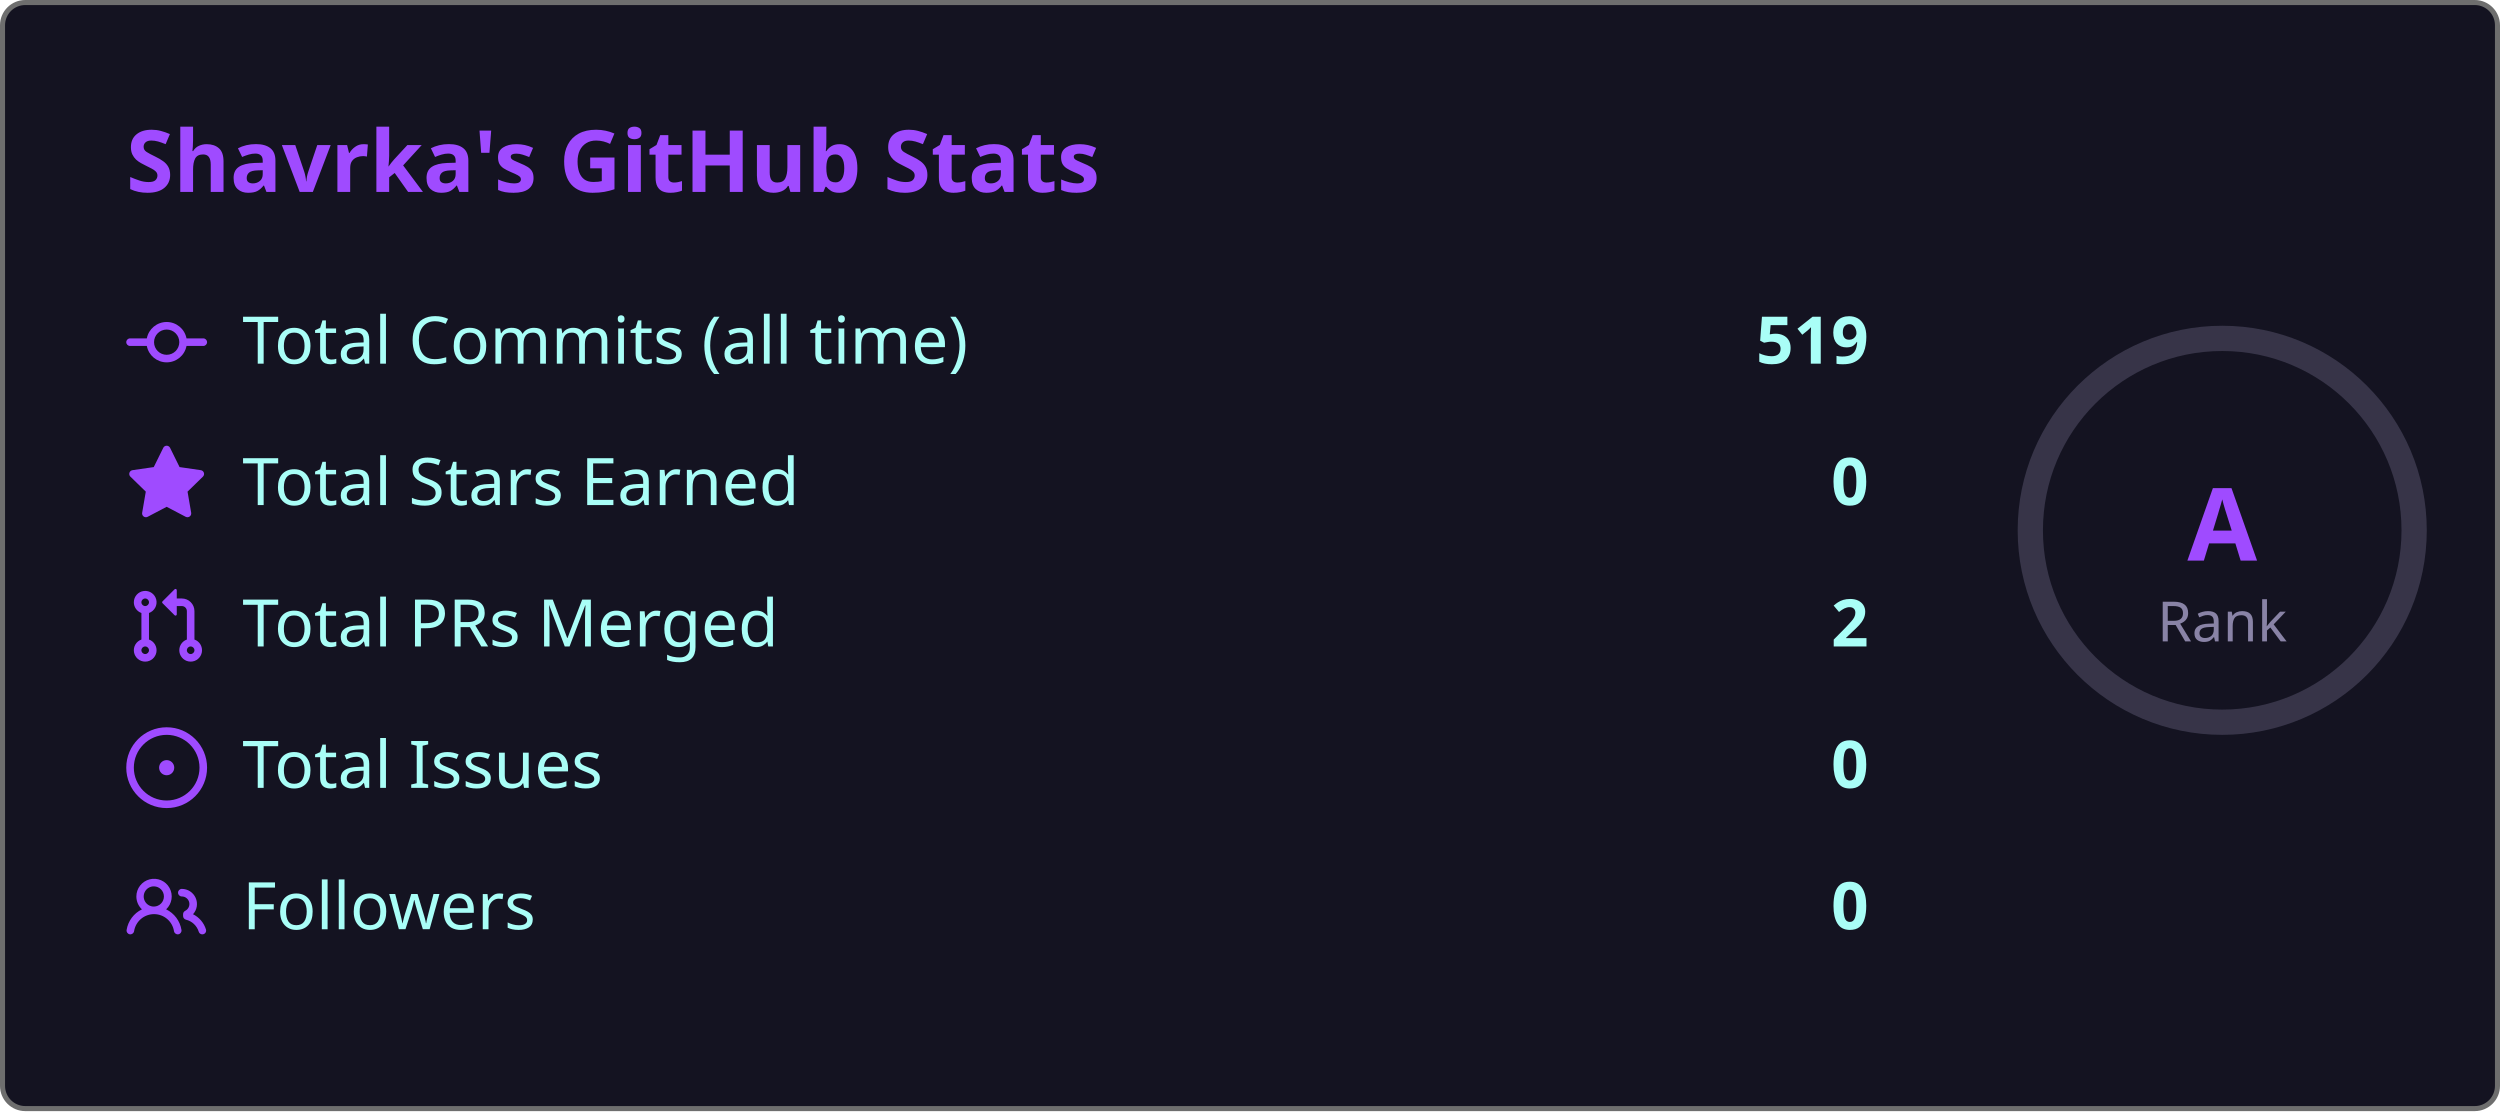
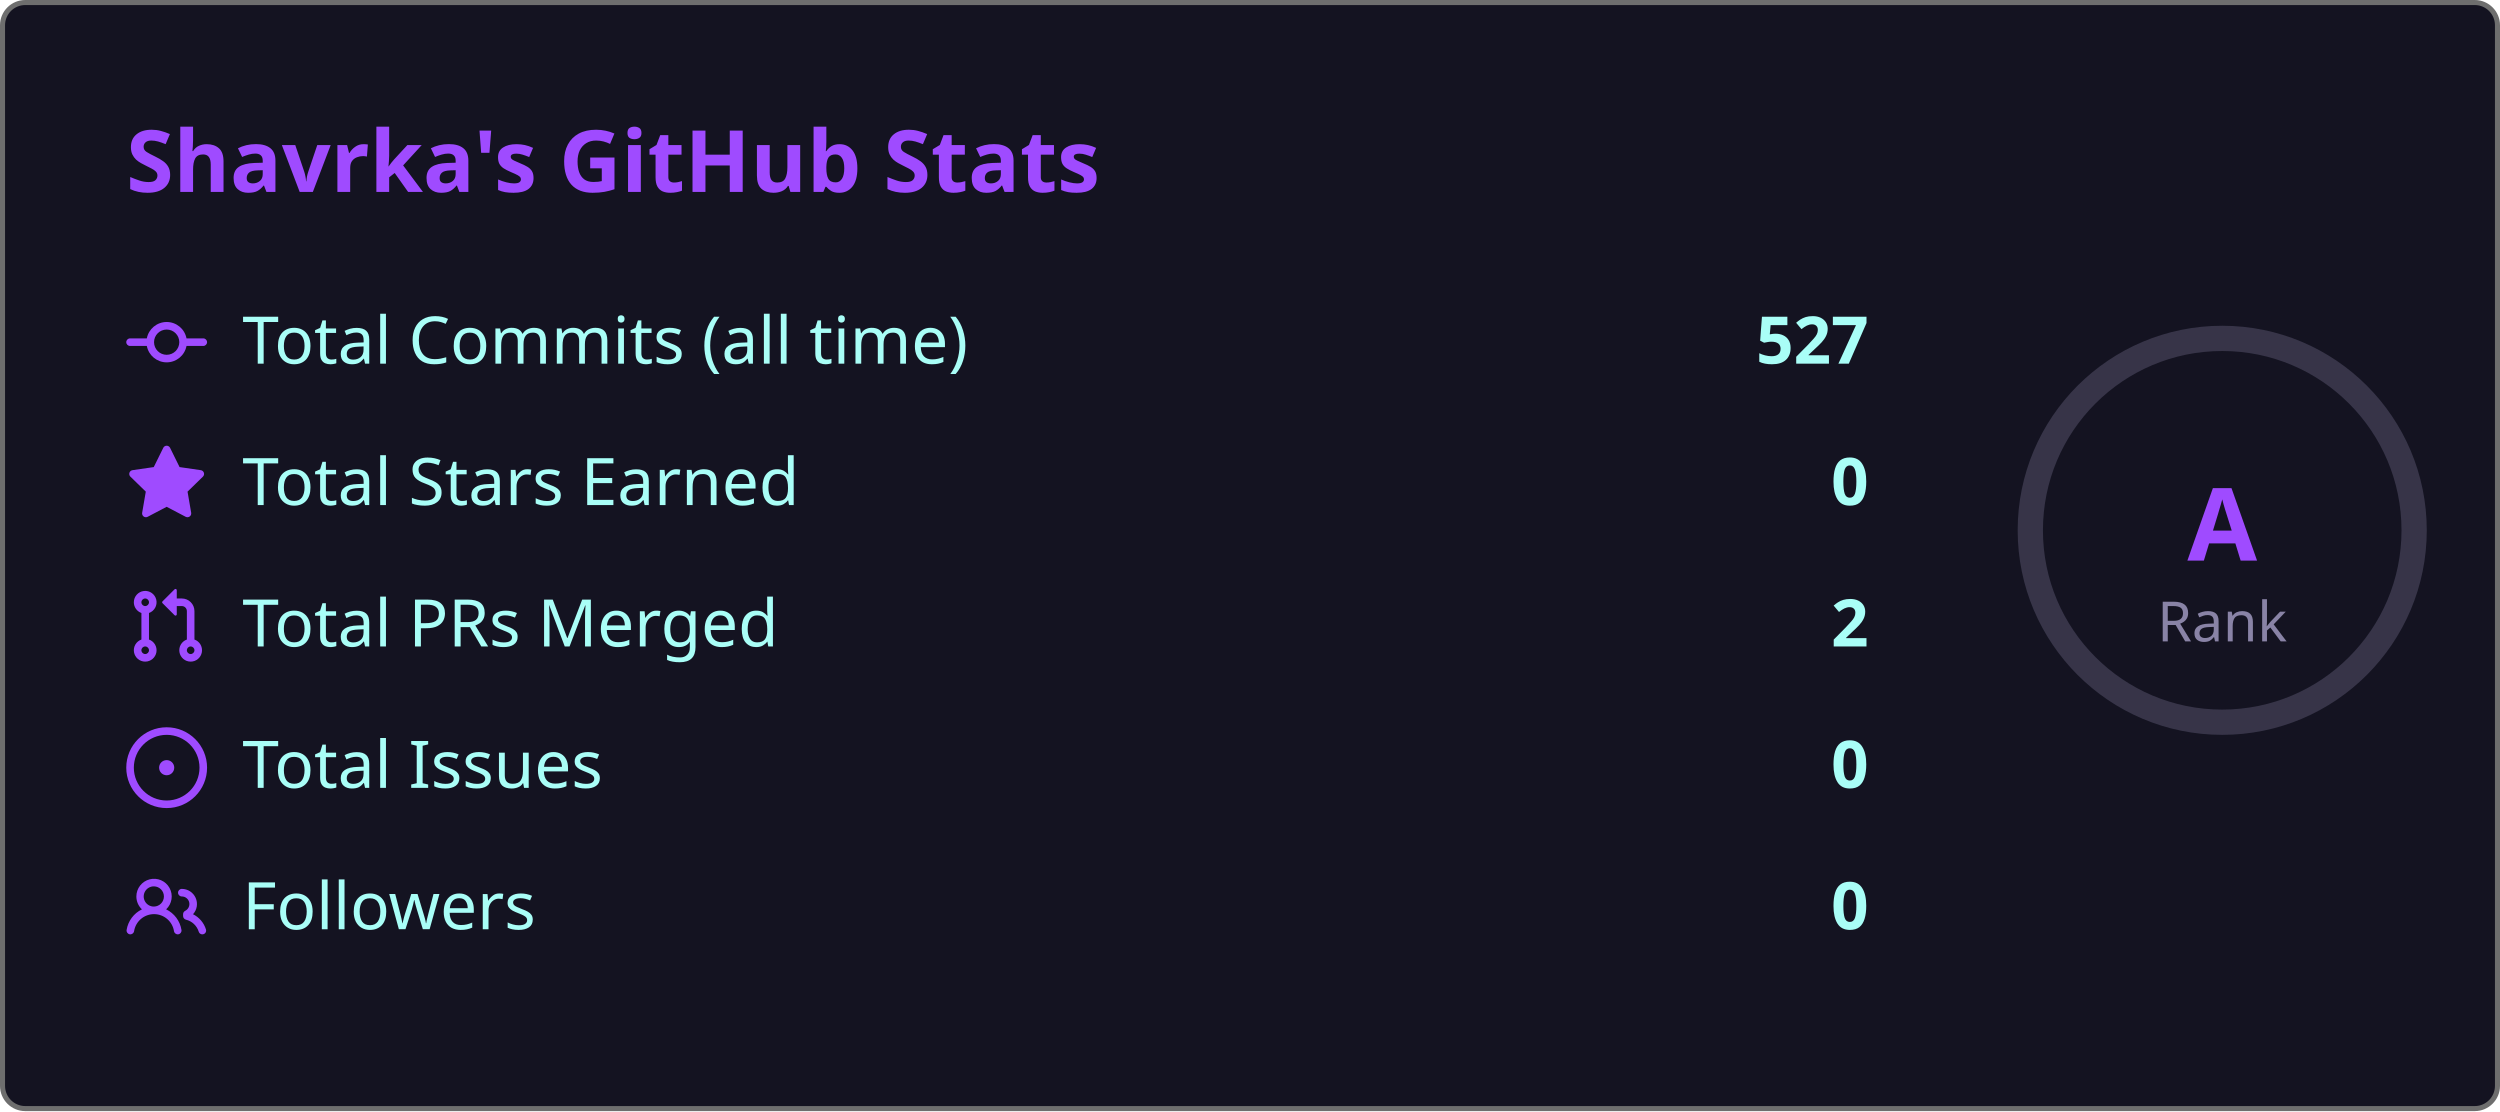
<svg xmlns="http://www.w3.org/2000/svg" width="495" height="220" viewBox="0 0 495 220">
  <style>
    .fade { animation: fadeIn .8s ease both }
    @keyframes fadeIn { from { opacity:0; transform:translateY(6px) } to { opacity:1; transform:none } }
    .ring { animation: ring 1s ease both }
    @keyframes ring {
      from { stroke-dashoffset:238.8 }
      to   { stroke-dashoffset:179.1 }
    }
  </style>
  <rect x=".5" y=".5" width="494" height="219" rx="4.5" fill="#141321" stroke="#6e6e6e" />
  <text class="fade" x="25" y="38" fill="#9f4bff" font-size="17" font-weight="bold" font-family="'Segoe UI', Ubuntu, 'Helvetica Neue', Sans-Serif">Shavrka's GitHub Stats</text>
  <g class="fade">
    <g transform="translate(0,60)">
      <g transform="translate(25,0)" fill="#9f4bff">
        <path d="M11.93 8.5a4.002 4.002 0 0 1-7.86 0H.75a.75.75 0 0 1 0-1.5h3.32a4.002 4.002 0 0 1 7.86 0h3.32a.75.75 0 0 1 0 1.5Zm-1.43-.75a2.5 2.5 0 1 0-5 0 2.5 2.5 0 0 0 5 0Z" />
      </g>
      <text x="48" y="12" fill="#a9fef7" font-size="13" font-family="'Segoe UI', Ubuntu, 'Helvetica Neue', Sans-Serif">Total Commits (all time)</text>
-       <text x="370" y="12" fill="#a9fef7" font-size="13" font-weight="bold" text-anchor="end" font-family="'Segoe UI', Ubuntu, 'Helvetica Neue', Sans-Serif">519</text>
+       <text x="370" y="12" fill="#a9fef7" font-size="13" font-weight="bold" text-anchor="end" font-family="'Segoe UI', Ubuntu, 'Helvetica Neue', Sans-Serif">527</text>
    </g>
    <g transform="translate(0,88)">
      <g transform="translate(25,0)" fill="#9f4bff">
        <path d="M8 .25a.75.75 0 0 1 .673.418l1.882 3.815 4.21.612a.75.75 0 0 1 .416 1.279l-3.046 2.97.719 4.192a.751.751 0 0 1-1.088.791L8 12.347l-3.766 1.98a.75.75 0 0 1-1.088-.79l.72-4.194L.818 6.374a.75.75 0 0 1 .416-1.28l4.21-.611L7.327.668A.75.75 0 0 1 8 .25Z" />
      </g>
      <text x="48" y="12" fill="#a9fef7" font-size="13" font-family="'Segoe UI', Ubuntu, 'Helvetica Neue', Sans-Serif">Total Stars Earned</text>
      <text x="370" y="12" fill="#a9fef7" font-size="13" font-weight="bold" text-anchor="end" font-family="'Segoe UI', Ubuntu, 'Helvetica Neue', Sans-Serif">0</text>
    </g>
    <g transform="translate(0,116)">
      <g transform="translate(25,0)" fill="#9f4bff">
        <path d="M1.5 3.25a2.25 2.25 0 1 1 3 2.122v5.256a2.251 2.251 0 1 1-1.5 0V5.372A2.25 2.25 0 0 1 1.5 3.25Zm5.677-.177L9.573.677A.25.25 0 0 1 10 .854V2.5h1A2.5 2.5 0 0 1 13.5 5v5.628a2.251 2.251 0 1 1-1.5 0V5a1 1 0 0 0-1-1h-1v1.646a.25.25 0 0 1-.427.177L7.177 3.427a.25.25 0 0 1 0-.354ZM3.75 2.5a.75.75 0 1 0 0 1.5.75.75 0 0 0 0-1.5Zm0 9.5a.75.75 0 1 0 0 1.5.75.75 0 0 0 0-1.5Zm8.25.75a.75.75 0 1 0 1.5 0 .75.75 0 0 0-1.5 0Z" />
      </g>
      <text x="48" y="12" fill="#a9fef7" font-size="13" font-family="'Segoe UI', Ubuntu, 'Helvetica Neue', Sans-Serif">Total PRs Merged</text>
      <text x="370" y="12" fill="#a9fef7" font-size="13" font-weight="bold" text-anchor="end" font-family="'Segoe UI', Ubuntu, 'Helvetica Neue', Sans-Serif">2</text>
    </g>
    <g transform="translate(0,144)">
      <g transform="translate(25,0)" fill="#9f4bff">
        <path d="M8 9.5a1.5 1.5 0 1 0 0-3 1.5 1.5 0 0 0 0 3Z" />
        <path d="M8 0a8 8 0 1 1 0 16A8 8 0 0 1 8 0ZM1.5 8a6.5 6.5 0 1 0 13 0 6.5 6.5 0 0 0-13 0Z" />
      </g>
      <text x="48" y="12" fill="#a9fef7" font-size="13" font-family="'Segoe UI', Ubuntu, 'Helvetica Neue', Sans-Serif">Total Issues</text>
      <text x="370" y="12" fill="#a9fef7" font-size="13" font-weight="bold" text-anchor="end" font-family="'Segoe UI', Ubuntu, 'Helvetica Neue', Sans-Serif">0</text>
    </g>
    <g transform="translate(0,172)">
      <g transform="translate(25,0)" fill="#9f4bff">
        <path d="M2 5.5a3.5 3.5 0 1 1 5.898 2.549 5.508 5.508 0 0 1 3.034 4.084.75.75 0 1 1-1.482.235 4 4 0 0 0-7.9 0 .75.75 0 0 1-1.482-.236A5.507 5.507 0 0 1 3.102 8.05 3.493 3.493 0 0 1 2 5.5ZM11 4a3.001 3.001 0 0 1 2.22 5.018 5.01 5.01 0 0 1 2.56 3.012.749.749 0 0 1-.885.954.752.752 0 0 1-.549-.514 3.507 3.507 0 0 0-2.522-2.372.75.75 0 0 1-.574-.73v-.352a.75.75 0 0 1 .416-.672A1.5 1.5 0 0 0 11 5.5.75.75 0 0 1 11 4Zm-5.5-.5a2 2 0 1 0-.001 3.999A2 2 0 0 0 5.5 3.5Z" />
      </g>
      <text x="48" y="12" fill="#a9fef7" font-size="13" font-family="'Segoe UI', Ubuntu, 'Helvetica Neue', Sans-Serif">Followers</text>
      <text x="370" y="12" fill="#a9fef7" font-size="13" font-weight="bold" text-anchor="end" font-family="'Segoe UI', Ubuntu, 'Helvetica Neue', Sans-Serif">0</text>
    </g>
  </g>
  <circle cx="440" cy="105" r="38" fill="none" stroke="#8983a6" stroke-width="5" opacity=".3" />
  <circle class="ring" cx="440" cy="105" r="38" fill="none" stroke="#9f4bff" stroke-width="5" stroke-dasharray="238.8" stroke-dashoffset="238.8" stroke-linecap="round" transform="rotate(-90,440,105)" />
  <text x="440" y="111" fill="#9f4bff" font-size="20" font-weight="bold" text-anchor="middle" font-family="'Segoe UI', Ubuntu, 'Helvetica Neue', Sans-Serif">A</text>
  <text x="440" y="127" fill="#8983a6" font-size="11" text-anchor="middle" font-family="'Segoe UI', Ubuntu, 'Helvetica Neue', Sans-Serif">Rank</text>
</svg>
